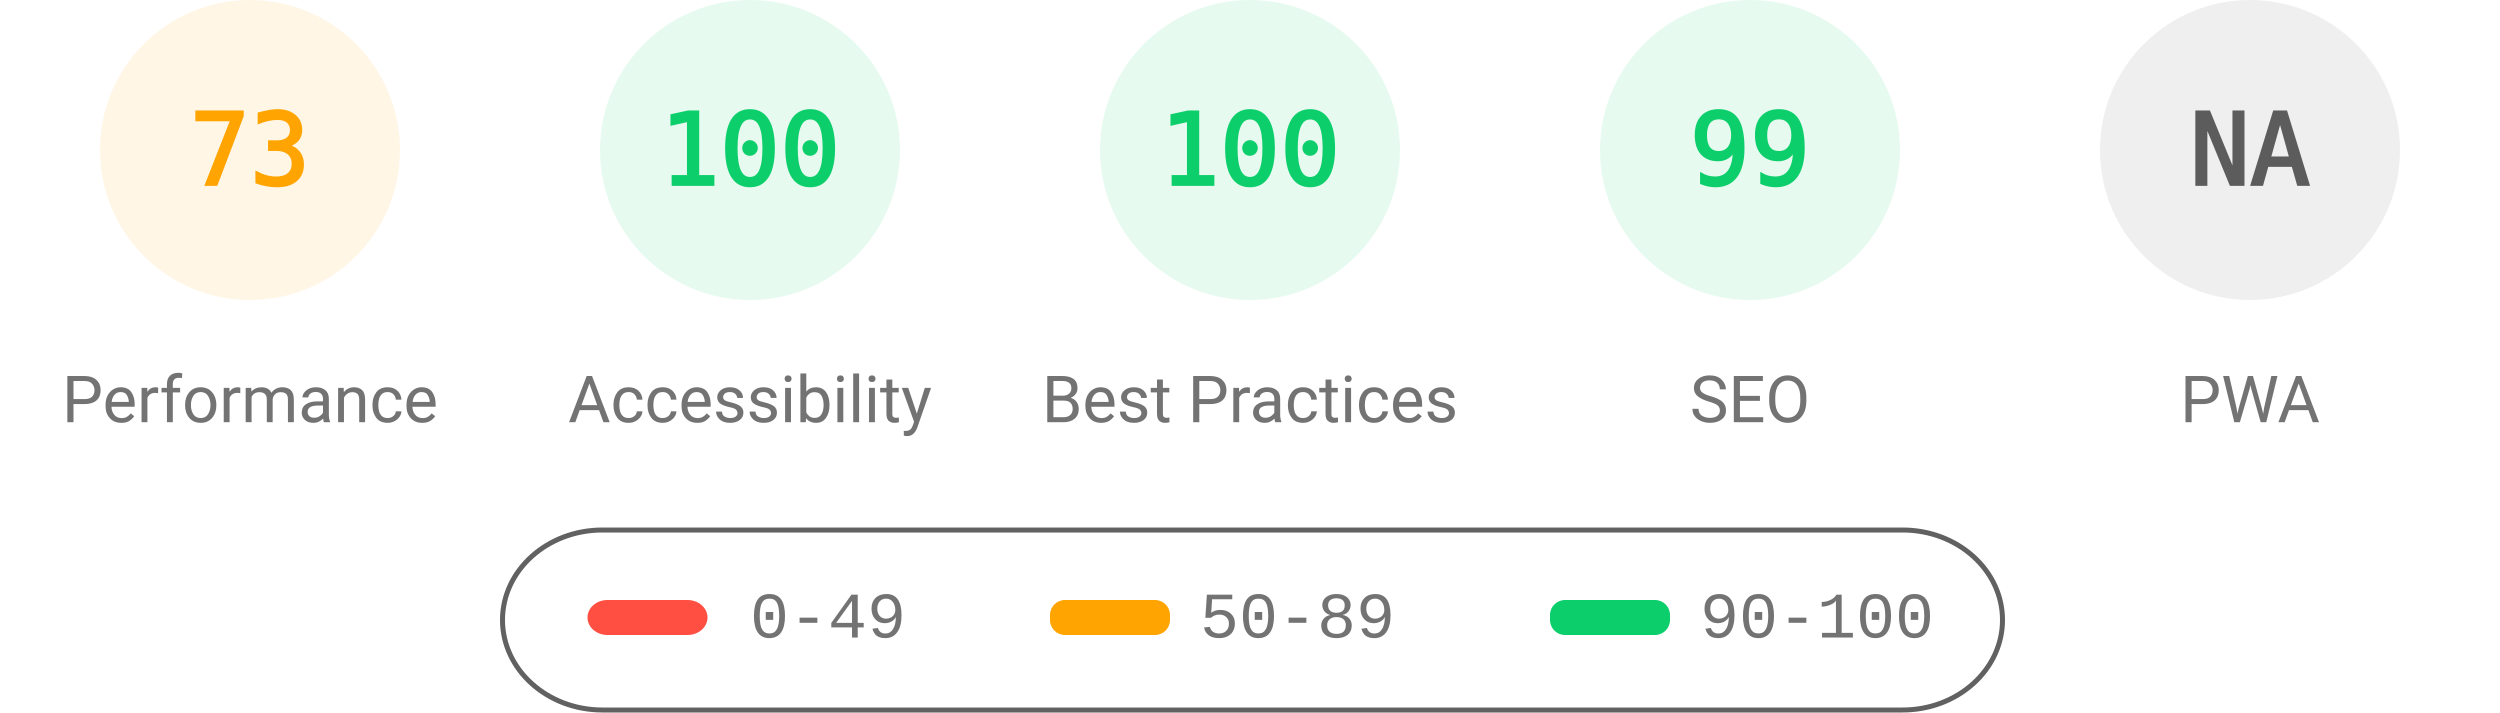
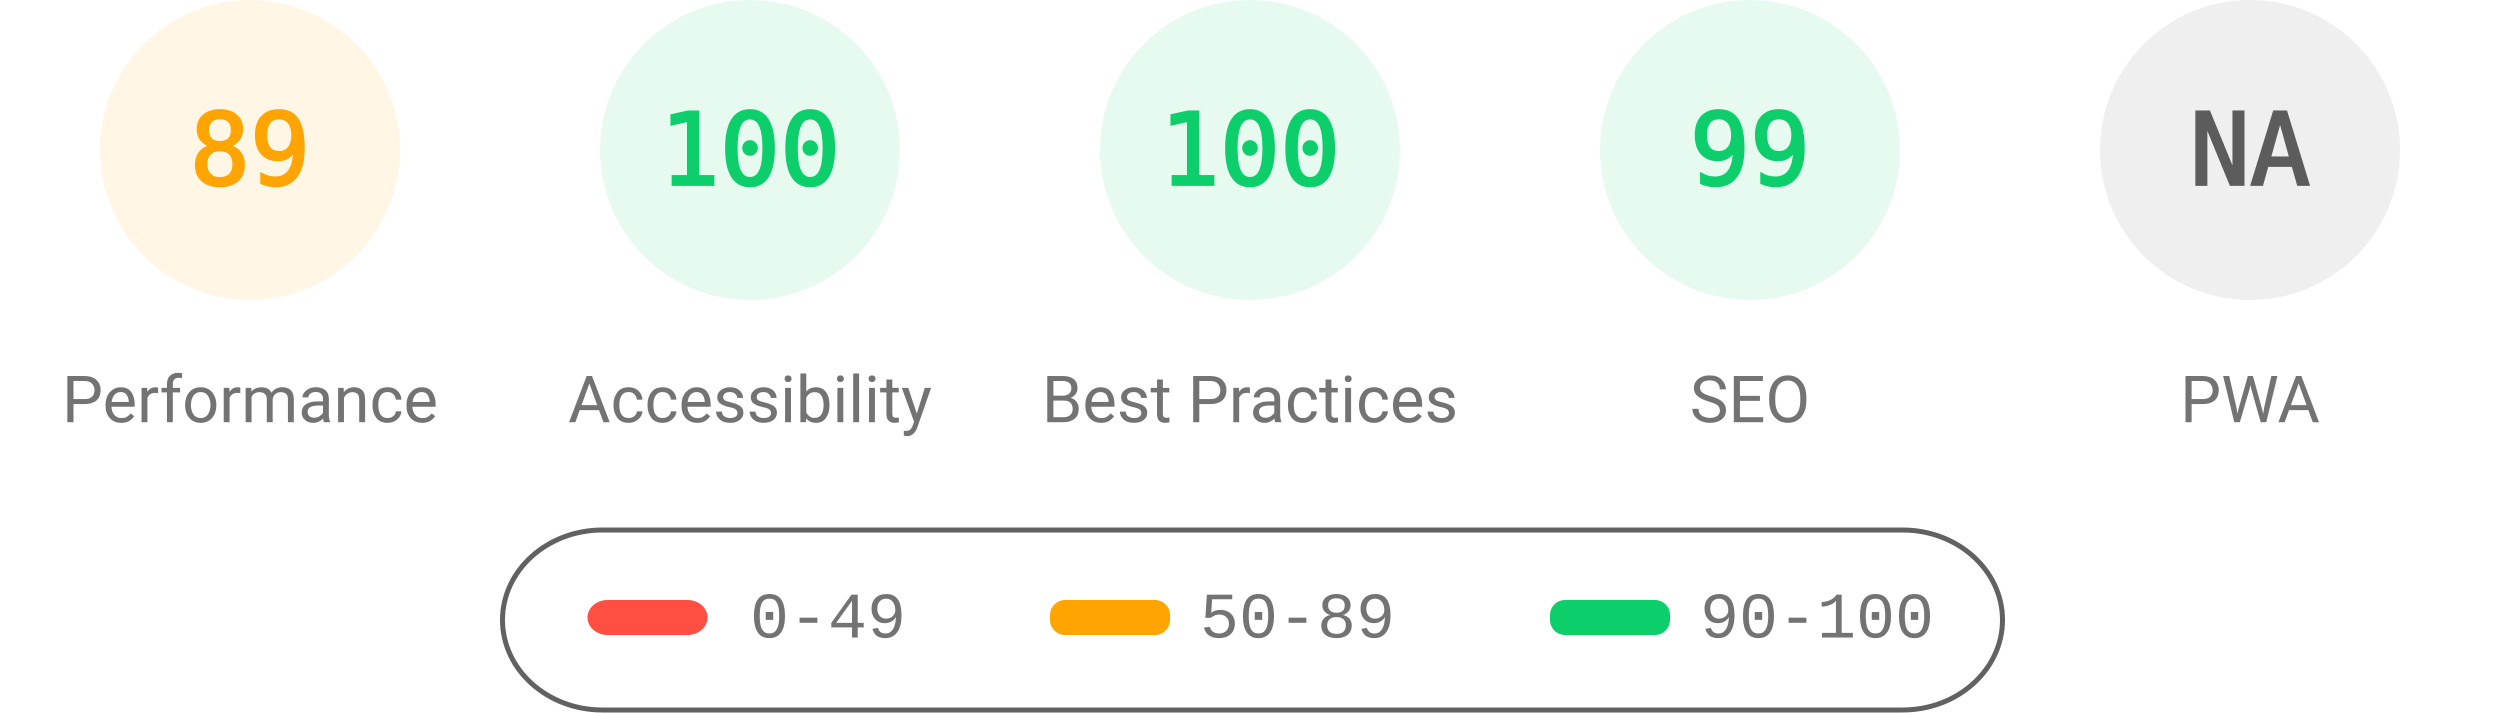
<svg xmlns="http://www.w3.org/2000/svg" fill="none" width="1000" height="285">
  <style>.gauge-base{opacity:.1}.gauge-arc{fill:none;animation-delay:250ms;stroke-linecap:round;transform:rotate(-90deg);transform-origin:100px 60px;animation:load-gauge 1s ease forwards}.guage-text{font-size:40px;font-family:monospace;text-align:center}.guage-red{color:#ff4e42;fill:#ff4e42;stroke:#ff4e42}.guage-orange{color:#ffa400;fill:#ffa400;stroke:#ffa400}.guage-green{color:#0cce6b;fill:#0cce6b;stroke:#0cce6b}.guage-undefined{color:#5c5c5c;fill:#5c5c5c;stroke:#5c5c5c}.guage-title{color:#737373;fill:#737373;stroke:none;font-size:26px;line-height:26px;font-family:Roboto,Halvetica,Arial,sans-serif}@keyframes load-gauge{from{stroke-dasharray:0 352.858}}</style>
  <svg class="guage-div guage-perf guage-orange" viewBox="0 0 200 200" width="200" height="200">
    <circle class="gauge-base" r="56" cx="100" cy="60" stroke-width="8" />
-     <circle class="gauge-arc guage-arc-1" r="56" cx="100" cy="60" stroke-width="8" style="stroke-dasharray:256.856,351.858" />
-     <text class="guage-text" x="100" y="60" alignment-baseline="central" dominant-baseline="central" text-anchor="middle">73</text>
+     <circle class="gauge-arc guage-arc-1" r="56" cx="100" cy="60" stroke-width="8" style="stroke-dasharray:313.154,351.858" />
+     <text class="guage-text" x="100" y="60" alignment-baseline="central" dominant-baseline="central" text-anchor="middle">89</text>
    <text class="guage-title" x="100" y="160" alignment-baseline="central" dominant-baseline="central" text-anchor="middle">Performance</text>
  </svg>
  <svg class="guage-div guage-acc guage-green" viewBox="0 0 200 200" width="200" height="200" x="200">
    <circle class="gauge-base" r="56" cx="100" cy="60" stroke-width="8" />
    <circle class="gauge-arc guage-arc-2" r="56" cx="100" cy="60" stroke-width="8" style="stroke-dasharray:351.858,351.858" />
    <text class="guage-text" x="100" y="60" alignment-baseline="central" dominant-baseline="central" text-anchor="middle">100</text>
    <text class="guage-title" x="100" y="160" alignment-baseline="central" dominant-baseline="central" text-anchor="middle">Accessibility</text>
  </svg>
  <svg class="guage-div guage-best guage-green" viewBox="0 0 200 200" width="200" height="200" x="400">
    <circle class="gauge-base" r="56" cx="100" cy="60" stroke-width="8" />
    <circle class="gauge-arc guage-arc-3" r="56" cx="100" cy="60" stroke-width="8" style="stroke-dasharray:351.858,351.858" />
    <text class="guage-text" x="100" y="60" alignment-baseline="central" dominant-baseline="central" text-anchor="middle">100</text>
    <text class="guage-title" x="100" y="160" alignment-baseline="central" dominant-baseline="central" text-anchor="middle">Best Practices</text>
  </svg>
  <svg class="guage-div guage-seo guage-green" viewBox="0 0 200 200" width="200" height="200" x="600">
    <circle class="gauge-base" r="56" cx="100" cy="60" stroke-width="8" />
    <circle class="gauge-arc guage-arc-4" r="56" cx="100" cy="60" stroke-width="8" style="stroke-dasharray:348.339,351.858" />
    <text class="guage-text" x="100" y="60" alignment-baseline="central" dominant-baseline="central" text-anchor="middle">99</text>
    <text class="guage-title" x="100" y="160" alignment-baseline="central" dominant-baseline="central" text-anchor="middle">SEO</text>
  </svg>
  <svg class="guage-div guage-pwa guage-undefined" viewBox="0 0 200 200" width="200" height="200" x="800">
    <circle class="gauge-base" r="56" cx="100" cy="60" stroke-width="8" />
    <circle class="gauge-arc guage-arc-4" r="56" cx="100" cy="60" stroke-width="8" style="stroke-dasharray:351.858,351.858" />
    <text class="guage-text" x="100" y="60" alignment-baseline="central" dominant-baseline="central" text-anchor="middle">NA</text>
    <text class="guage-title" x="100" y="160" alignment-baseline="central" dominant-baseline="central" text-anchor="middle">PWA</text>
  </svg>
  <svg width="604" height="76" x="200" y="210">
    <path fill="none" id="canvas_background" d="M-1-1h604v80H-1z" />
    <rect fill-opacity="0" stroke="#616161" stroke-width="2" rx="40" id="svg_2" height="72" width="600" y="2" x="1" fill="#000" />
    <rect stroke="#000" rx="8" id="svg_3" height="14" width="48" y="30" x="35" stroke-opacity="null" stroke-width="0" fill="#ff4e42" />
    <rect stroke="#000" rx="6" id="svg_4" height="14" width="48" y="30" x="220" stroke-opacity="null" stroke-width="0" fill="#ffa400" />
    <rect stroke="#000" rx="6" id="svg_5" height="14" width="48" y="30" x="420" stroke-opacity="null" stroke-width="0" fill="#0cce6b" />
    <text xml:space="preserve" text-anchor="start" font-family="'Courier New', Courier, monospace" font-size="26" id="svg_6" y="45" x="100" stroke-opacity="null" stroke-width="0" stroke="#000" fill="#737373">0-49</text>
    <text xml:space="preserve" text-anchor="start" font-family="'Courier New', Courier, monospace" font-size="26" id="svg_7" y="45" x="280" stroke-opacity="null" stroke-width="0" stroke="#000" fill="#737373">50-89</text>
    <text xml:space="preserve" text-anchor="start" font-family="'Courier New', Courier, monospace" font-size="26" id="svg_8" y="45" x="480" stroke-opacity="null" stroke-width="0" stroke="#000" fill="#737373">90-100</text>
  </svg>
</svg>
